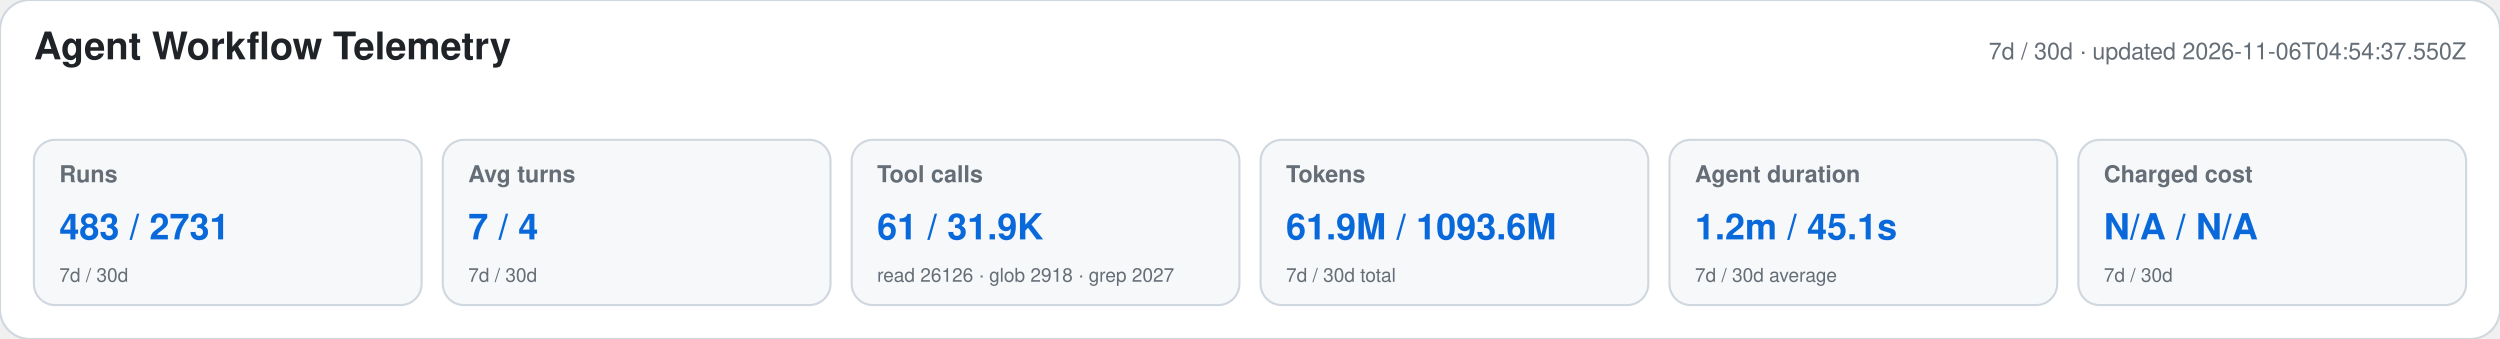
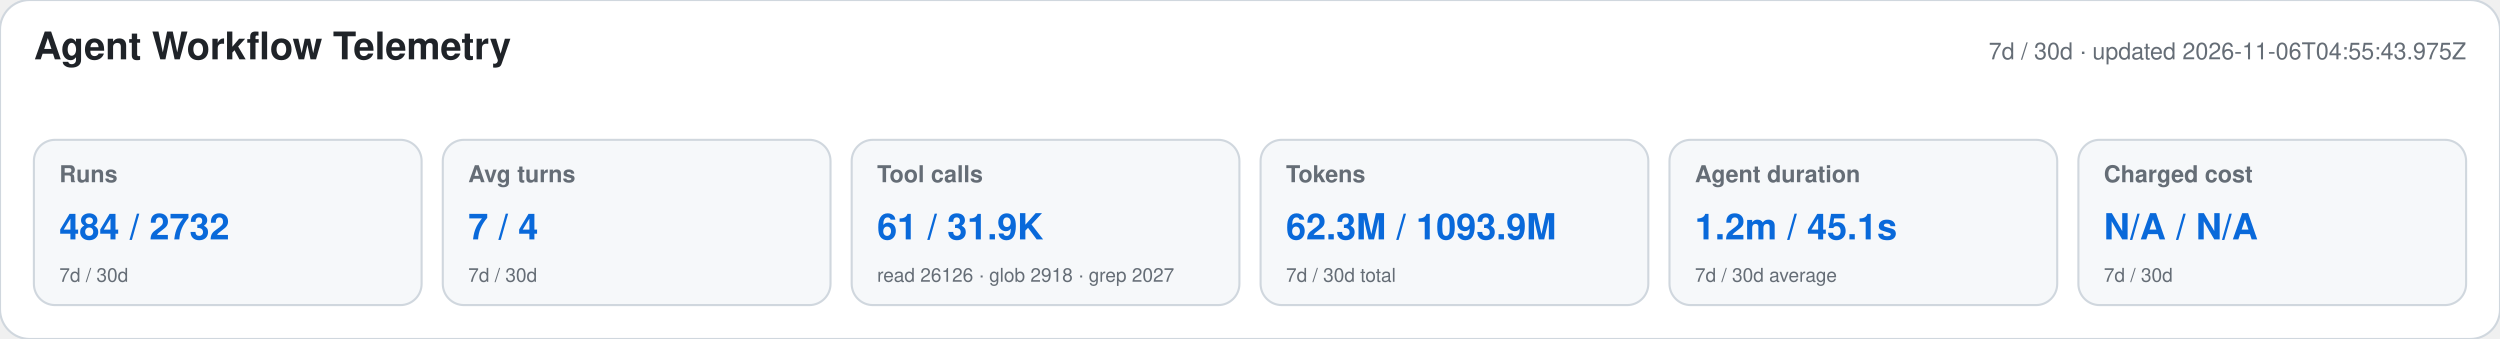
<svg xmlns="http://www.w3.org/2000/svg" width="1180" height="160" viewBox="0 0 1180 160" role="img" aria-labelledby="title desc">
  <style>text{font-family:-apple-system,BlinkMacSystemFont,"Segoe UI",Helvetica,Arial,sans-serif}.heading{font-size:18px;font-weight:650;fill:#1f2328}.meta,.label,.secondary{fill:#656d76}.meta,.label{font-size:11px}.label{font-weight:600}.primary{font-size:17px;font-weight:700;fill:#0969da}.secondary{font-size:9px}</style>
  <rect width="1180" height="160" rx="14" fill="#ffffff" stroke="#d0d7de" />
  <text x="16" y="28" class="heading">Agent Workflow Telemetry</text>
-   <text x="1164" y="28" text-anchor="end" class="meta">7d / 30d · updated 2026-11-06T04:54:37.550Z</text>
+   <text x="1164" y="28" text-anchor="end" class="meta">7d / 30d · updated 2026-11-06T04:55:43.975Z</text>
  <g>
    <rect x="16" y="66" width="183" height="78" rx="10" fill="#f6f8fa" stroke="#d0d7de" />
    <text x="28" y="86" class="label">Runs</text>
-     <text x="28" y="113" class="primary">483 / 2731</text>
+     <text x="28" y="113" class="primary">484 / 2732</text>
    <text x="28" y="133" class="secondary">7d / 30d</text>
  </g>
  <g>
    <rect x="209" y="66" width="183" height="78" rx="10" fill="#f6f8fa" stroke="#d0d7de" />
    <text x="221" y="86" class="label">Avg turns</text>
    <text x="221" y="113" class="primary">7 / 4</text>
    <text x="221" y="133" class="secondary">7d / 30d</text>
  </g>
  <g>
    <rect x="402" y="66" width="183" height="78" rx="10" fill="#f6f8fa" stroke="#d0d7de" />
    <text x="414" y="86" class="label">Tool calls</text>
    <text x="414" y="113" class="primary">61 / 31.9K</text>
    <text x="414" y="133" class="secondary">read 26126 · glob 2918 · grep 2027</text>
  </g>
  <g>
    <rect x="595" y="66" width="183" height="78" rx="10" fill="#f6f8fa" stroke="#d0d7de" />
    <text x="607" y="86" class="label">Tokens</text>
-     <text x="607" y="113" class="primary">61.9M / 1093.6M</text>
+     <text x="607" y="113" class="primary">62.3M / 1093.9M</text>
    <text x="607" y="133" class="secondary">7d / 30d total</text>
  </g>
  <g>
    <rect x="788" y="66" width="183" height="78" rx="10" fill="#f6f8fa" stroke="#d0d7de" />
    <text x="800" y="86" class="label">Agent duration</text>
    <text x="800" y="113" class="primary">1.2m / 45.1s</text>
    <text x="800" y="133" class="secondary">7d / 30d average</text>
  </g>
  <g>
    <rect x="981" y="66" width="183" height="78" rx="10" fill="#f6f8fa" stroke="#d0d7de" />
    <text x="993" y="86" class="label">Charged cost</text>
    <text x="993" y="113" class="primary">N/A / N/A</text>
    <text x="993" y="133" class="secondary">7d / 30d</text>
  </g>
</svg>
